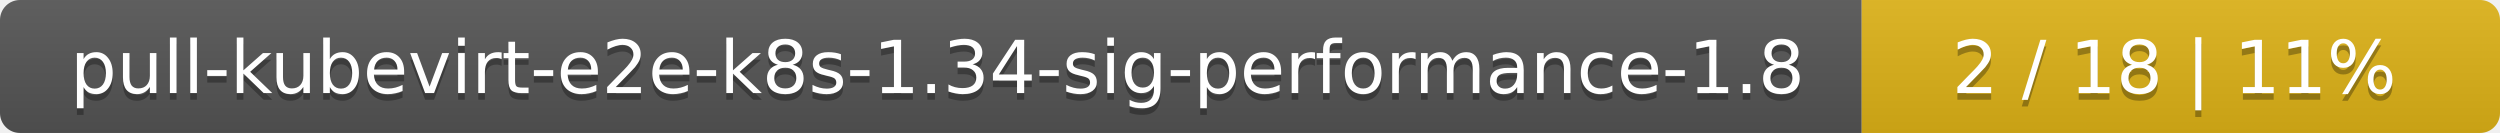
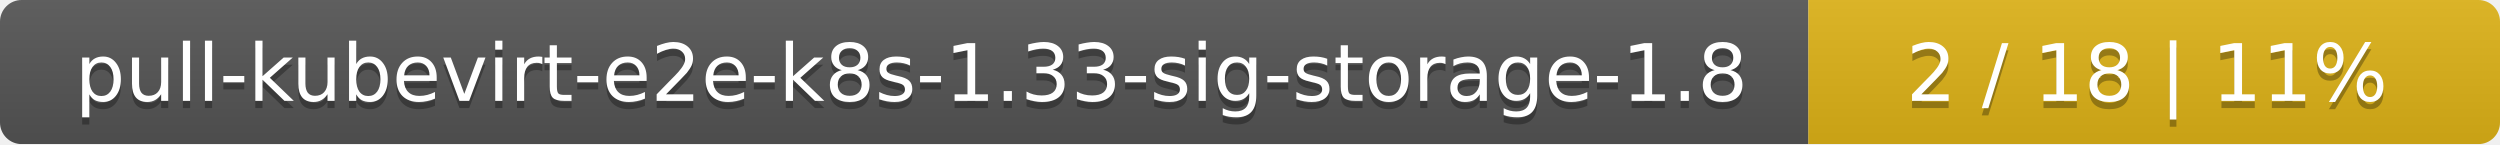
- <svg xmlns="http://www.w3.org/2000/svg" width="376" height="20">
+ <svg xmlns="http://www.w3.org/2000/svg" width="347" height="20">
  <linearGradient id="smooth" x2="0" y2="100%">
    <stop offset="0" stop-color="#bbb" stop-opacity=".1" />
    <stop offset="1" stop-opacity=".1" />
  </linearGradient>
  <mask id="round">
-     <rect width="376" height="20" rx="3" fill="#fff" />
+     <rect width="347" height="20" rx="3" fill="#fff" />
  </mask>
  <g mask="url(#round)">
-     <rect width="280" height="20" fill="#555" />
-     <rect x="280" width="96" height="20" fill="#dfb317" />
-     <rect width="376" height="20" fill="url(#smooth)" />
+     <rect width="251" height="20" fill="#555" />
+     <rect x="251" width="96" height="20" fill="#dfb317" />
+     <rect width="347" height="20" fill="url(#smooth)" />
  </g>
  <g fill="#fff" text-anchor="middle" font-family="DejaVu Sans,Verdana,Geneva,sans-serif" font-size="11">
-     <text x="141" y="15" fill="#010101" fill-opacity=".3">pull-kubevirt-e2e-k8s-1.34-sig-performance-1.8</text>
-     <text x="141" y="14">pull-kubevirt-e2e-k8s-1.34-sig-performance-1.8</text>
-     <text x="327" y="15" fill="#010101" fill-opacity=".3">2 / 18    |    11%</text>
-     <text x="327" y="14">2 / 18    |    11%</text>
+     <text x="126.5" y="15" fill="#010101" fill-opacity=".3">pull-kubevirt-e2e-k8s-1.33-sig-storage-1.8</text>
+     <text x="126.5" y="14">pull-kubevirt-e2e-k8s-1.33-sig-storage-1.8</text>
+     <text x="298" y="15" fill="#010101" fill-opacity=".3">2 / 18    |    11%</text>
+     <text x="298" y="14">2 / 18    |    11%</text>
  </g>
</svg>
